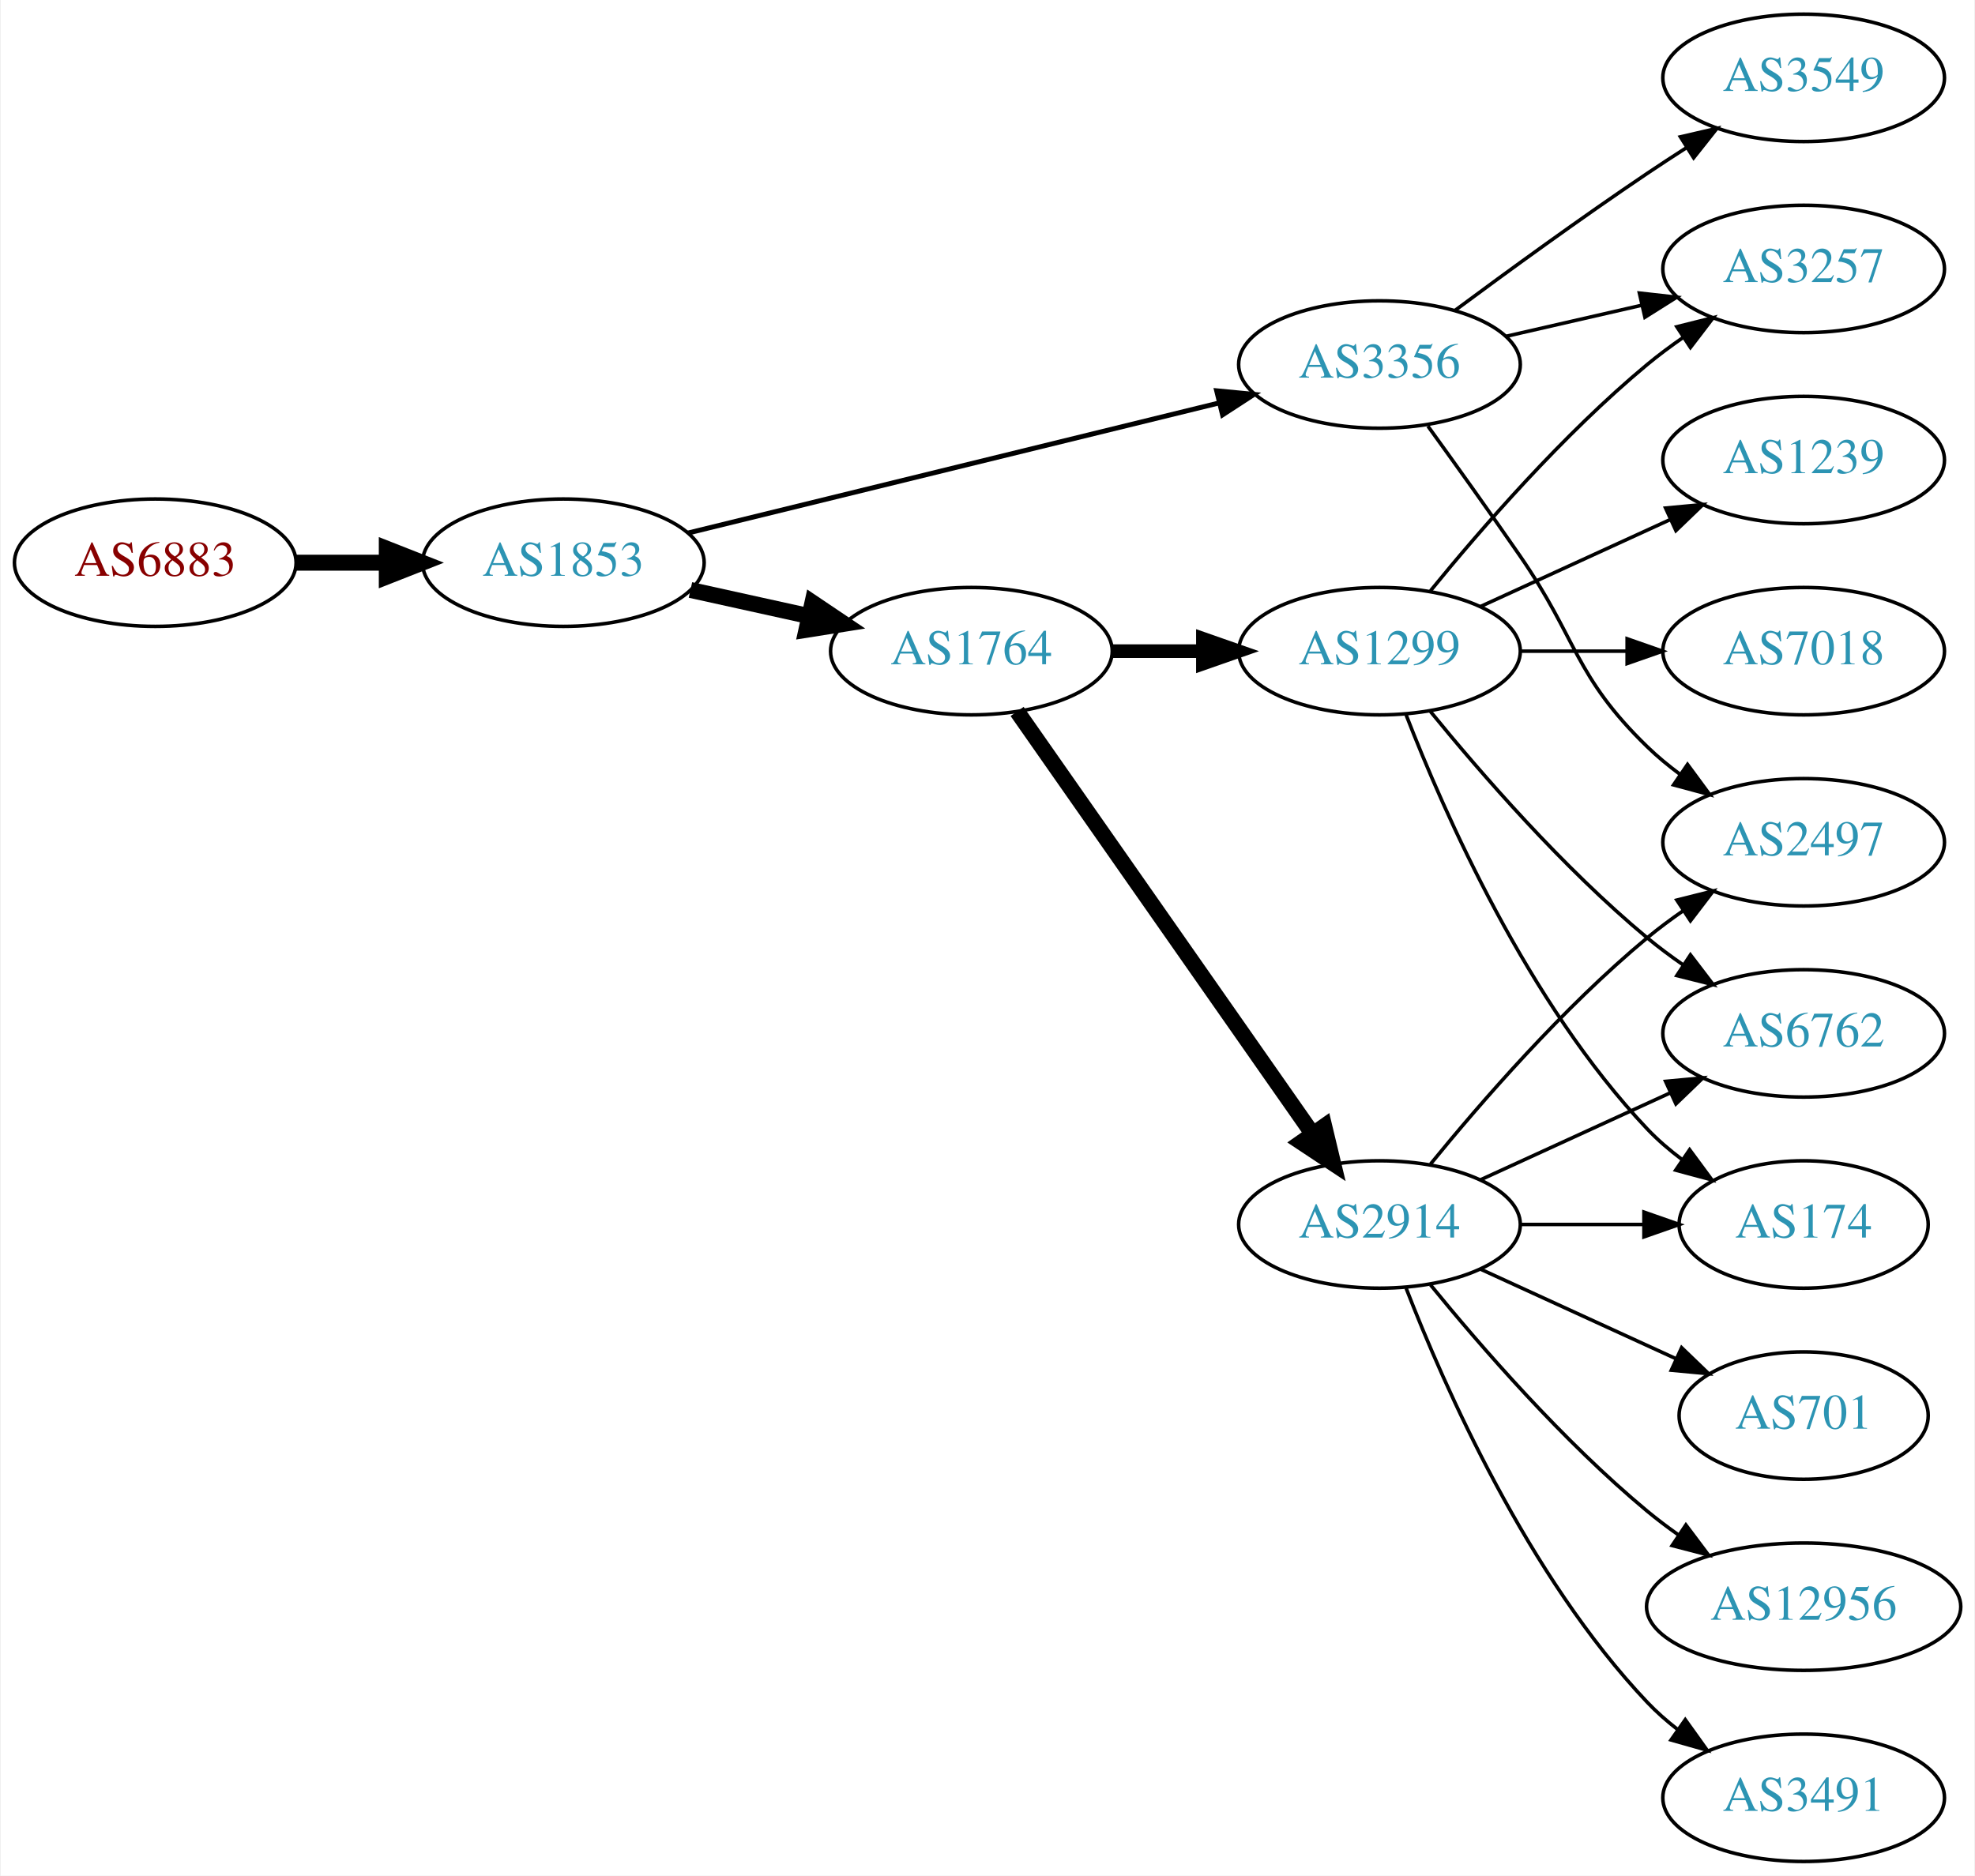
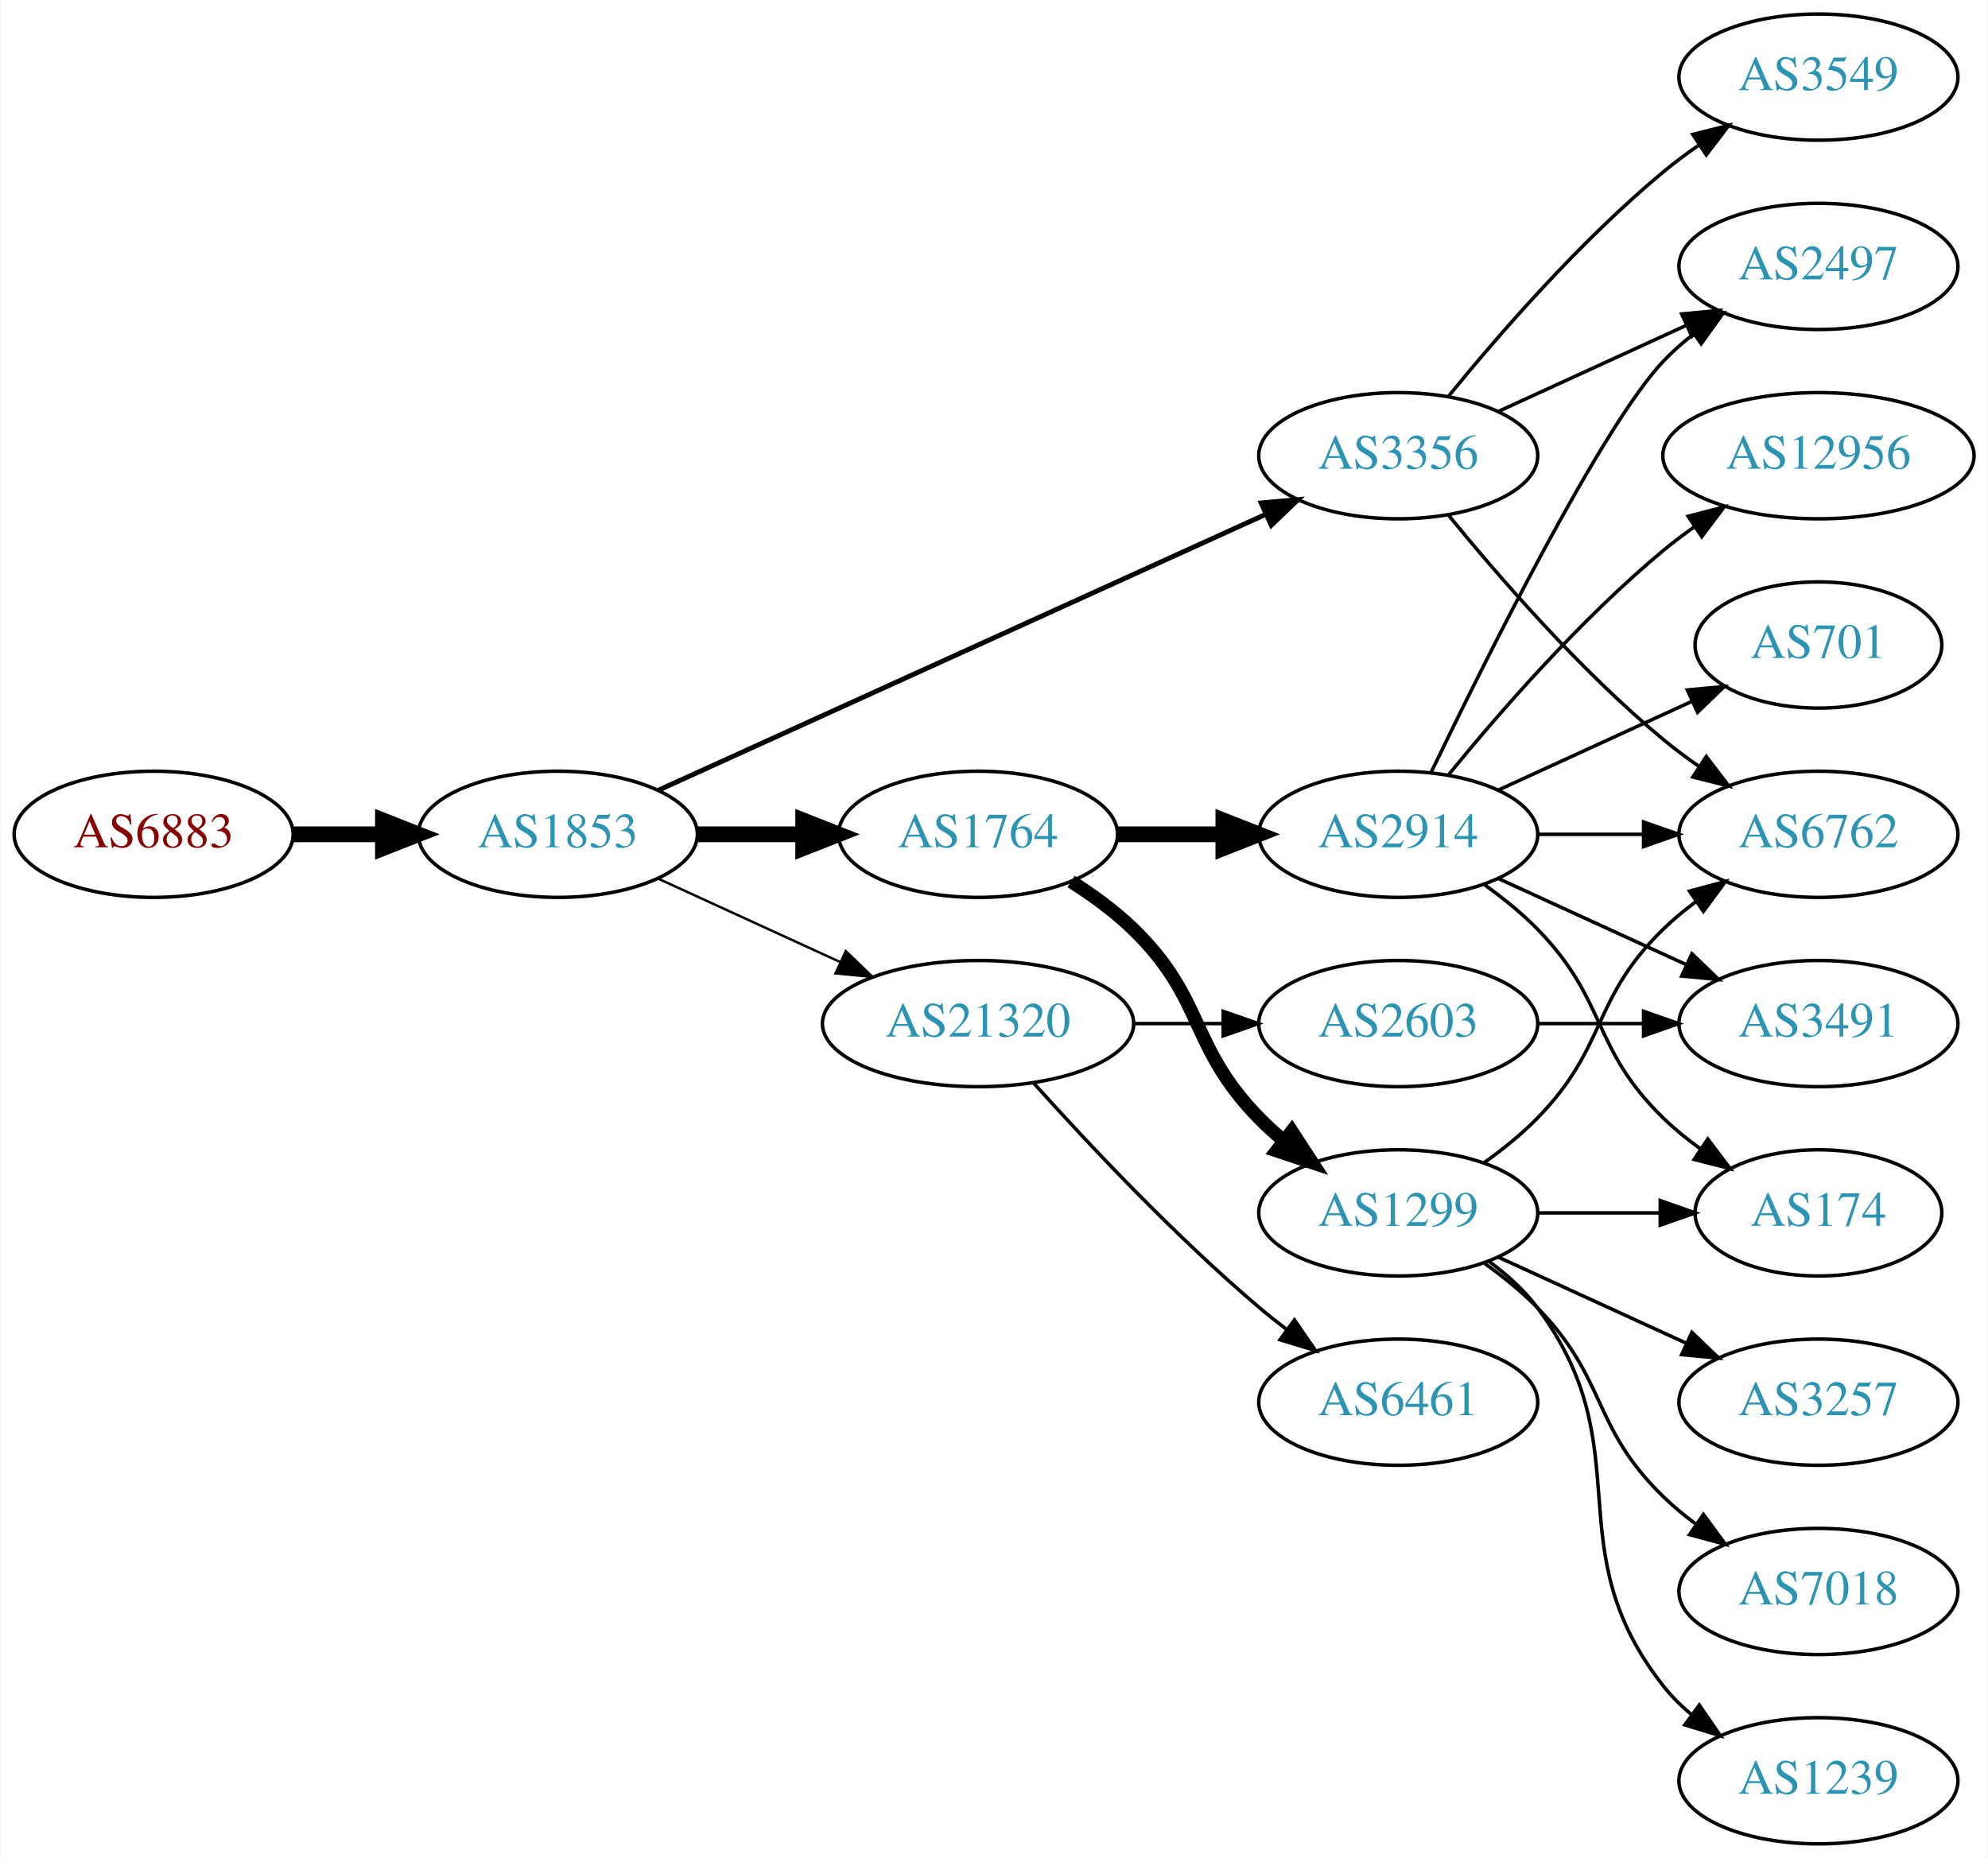
- <svg xmlns="http://www.w3.org/2000/svg" xmlns:xlink="http://www.w3.org/1999/xlink" width="558pt" height="530pt" viewBox="0.00 0.00 557.56 530.00">
+ <svg xmlns="http://www.w3.org/2000/svg" xmlns:xlink="http://www.w3.org/1999/xlink" width="567pt" height="530pt" viewBox="0.00 0.00 566.66 530.00">
  <g id="graph0" class="graph" transform="scale(1 1) rotate(0) translate(4 526)">
-     <polygon fill="white" stroke="none" points="-4,4 -4,-526 553.564,-526 553.564,4 -4,4" />
+     <polygon fill="white" stroke="none" points="-4,4 -4,-526 562.663,-526 562.663,4 -4,4" />
    <g id="node1" class="node">
      <g id="a_node1">
        <a xlink:href="/asn/6883" xlink:title="AS6883 ~ Parlamentsdirektion [AT]">
-           <ellipse fill="#ffffff" stroke="black" cx="39.647" cy="-367" rx="39.794" ry="18" />
-           <text text-anchor="middle" x="39.647" y="-363.3" font-family="Times,serif" font-size="14.00" fill="#880000">AS6883</text>
+           <ellipse fill="#ffffff" stroke="black" cx="39.647" cy="-288" rx="39.794" ry="18" />
+           <text text-anchor="middle" x="39.647" y="-284.3" font-family="Times,serif" font-size="14.00" fill="#880000">AS6883</text>
        </a>
      </g>
    </g>
    <g id="node2" class="node">
      <g id="a_node2">
        <a xlink:href="/asn/1853" xlink:title="AS1853 ~ ACOnet Backbone [AT]">
-           <ellipse fill="#ffffff" stroke="black" cx="154.939" cy="-367" rx="39.794" ry="18" />
-           <text text-anchor="middle" x="154.939" y="-363.3" font-family="Times,serif" font-size="14.00" fill="#2c94b3">AS1853</text>
+           <ellipse fill="#ffffff" stroke="black" cx="154.939" cy="-288" rx="39.794" ry="18" />
+           <text text-anchor="middle" x="154.939" y="-284.3" font-family="Times,serif" font-size="14.00" fill="#2c94b3">AS1853</text>
        </a>
      </g>
    </g>
    <g id="edge1" class="edge">
-       <path fill="none" stroke="black" stroke-width="4.5" d="M79.319,-367C87.522,-367 96.286,-367 104.818,-367" />
-       <polygon fill="black" stroke="black" stroke-width="4.5" points="105.057,-370.938 115.057,-367 105.057,-363.063 105.057,-370.938" />
+       <path fill="none" stroke="black" stroke-width="4.5" d="M79.319,-288C87.522,-288 96.286,-288 104.818,-288" />
+       <polygon fill="black" stroke="black" stroke-width="4.5" points="105.057,-291.938 115.057,-288 105.057,-284.063 105.057,-291.938" />
    </g>
    <g id="node3" class="node">
      <g id="a_node3">
-         <a xlink:href="/asn/3356" xlink:title="AS3356 ~ Level 3 Parent, LLC [US]">
-           <ellipse fill="#ffffff" stroke="black" cx="385.525" cy="-423" rx="39.794" ry="18" />
-           <text text-anchor="middle" x="385.525" y="-419.3" font-family="Times,serif" font-size="14.00" fill="#2c94b3">AS3356</text>
+         <a xlink:href="/asn/1764" xlink:title="AS1764 ~ NEXTLAYER-AS [AT]">
+           <ellipse fill="#ffffff" stroke="black" cx="274.782" cy="-288" rx="39.794" ry="18" />
+           <text text-anchor="middle" x="274.782" y="-284.3" font-family="Times,serif" font-size="14.00" fill="#2c94b3">AS1764</text>
        </a>
      </g>
    </g>
    <g id="edge2" class="edge">
-       <path fill="none" stroke="black" stroke-width="1.385" d="M190.161,-375.384C230.14,-385.178 296.387,-401.407 340.25,-412.153" />
-       <polygon fill="black" stroke="black" stroke-width="1.385" points="339.524,-415.579 350.07,-414.559 341.19,-408.78 339.524,-415.579" />
+       <path fill="none" stroke="black" stroke-width="4.5" d="M194.852,-288C204.405,-288 214.755,-288 224.718,-288" />
+       <polygon fill="black" stroke="black" stroke-width="4.5" points="224.91,-291.938 234.91,-288 224.91,-284.063 224.91,-291.938" />
    </g>
    <g id="node4" class="node">
      <g id="a_node4">
-         <a xlink:href="/asn/1764" xlink:title="AS1764 ~ NEXTLAYER-AS [AT]">
-           <ellipse fill="#ffffff" stroke="black" cx="270.232" cy="-342" rx="39.794" ry="18" />
-           <text text-anchor="middle" x="270.232" y="-338.3" font-family="Times,serif" font-size="14.00" fill="#2c94b3">AS1764</text>
+         <a xlink:href="/asn/3356" xlink:title="AS3356 ~ Level 3 Parent, LLC [US]">
+           <ellipse fill="#ffffff" stroke="black" cx="394.625" cy="-396" rx="39.794" ry="18" />
+           <text text-anchor="middle" x="394.625" y="-392.3" font-family="Times,serif" font-size="14.00" fill="#2c94b3">AS3356</text>
        </a>
      </g>
    </g>
    <g id="edge3" class="edge">
-       <path fill="none" stroke="black" stroke-width="4.5" d="M190.856,-359.295C201.408,-356.967 213.147,-354.376 224.26,-351.924" />
-       <polygon fill="black" stroke="black" stroke-width="4.5" points="225.32,-355.722 234.237,-349.722 223.623,-348.032 225.32,-355.722" />
-     </g>
-     <g id="node11" class="node">
-       <g id="a_node11">
-         <a xlink:href="/asn/3257" xlink:title="AS3257 ~ GTT [DE]">
-           <ellipse fill="#ffffff" stroke="black" cx="505.368" cy="-450" rx="39.794" ry="18" />
-           <text text-anchor="middle" x="505.368" y="-446.3" font-family="Times,serif" font-size="14.00" fill="#2c94b3">AS3257</text>
-         </a>
-       </g>
-     </g>
-     <g id="edge12" class="edge">
-       <path fill="none" stroke="black" d="M421.245,-430.955C433.245,-433.704 446.865,-436.825 459.558,-439.733" />
-       <polygon fill="black" stroke="black" points="458.96,-443.187 469.49,-442.009 460.524,-436.364 458.96,-443.187" />
-     </g>
-     <g id="node12" class="node">
-       <g id="a_node12">
-         <a xlink:href="/asn/3549" xlink:title="AS3549 ~ Level 3 Parent, LLC [US]">
-           <ellipse fill="#ffffff" stroke="black" cx="505.368" cy="-504" rx="39.794" ry="18" />
-           <text text-anchor="middle" x="505.368" y="-500.3" font-family="Times,serif" font-size="14.00" fill="#2c94b3">AS3549</text>
-         </a>
-       </g>
-     </g>
-     <g id="edge11" class="edge">
-       <path fill="none" stroke="black" d="M406.856,-438.277C421.718,-449.304 442.463,-464.407 461.172,-477 464.721,-479.389 468.471,-481.839 472.22,-484.242" />
-       <polygon fill="black" stroke="black" points="470.546,-487.325 480.868,-489.712 474.288,-481.409 470.546,-487.325" />
-     </g>
-     <g id="node13" class="node">
-       <g id="a_node13">
-         <a xlink:href="/asn/2497" xlink:title="AS2497 ~ Internet Initiative Japan Inc. [JP]">
-           <ellipse fill="#ffffff" stroke="black" cx="505.368" cy="-288" rx="39.794" ry="18" />
-           <text text-anchor="middle" x="505.368" y="-284.3" font-family="Times,serif" font-size="14.00" fill="#2c94b3">AS2497</text>
-         </a>
-       </g>
-     </g>
-     <g id="edge13" class="edge">
-       <path fill="none" stroke="black" d="M399.205,-405.594C406.82,-395.063 416.653,-381.33 425.172,-369 441.568,-345.269 440.479,-335.094 461.172,-315 464.017,-312.237 467.191,-309.614 470.491,-307.166" />
-       <polygon fill="black" stroke="black" points="472.556,-309.994 478.839,-301.462 468.607,-304.214 472.556,-309.994" />
+       <path fill="none" stroke="black" stroke-width="1.385" d="M183.67,-300.6C226.518,-320.07 308.855,-357.482 356.698,-379.221" />
+       <polygon fill="black" stroke="black" stroke-width="1.385" points="355.518,-382.53 366.071,-383.48 358.414,-376.157 355.518,-382.53" />
    </g>
    <g id="node5" class="node">
      <g id="a_node5">
-         <a xlink:href="/asn/1299" xlink:title="AS1299 ~ Telia Carrier [EU]">
-           <ellipse fill="#ffffff" stroke="black" cx="385.525" cy="-342" rx="39.794" ry="18" />
-           <text text-anchor="middle" x="385.525" y="-338.3" font-family="Times,serif" font-size="14.00" fill="#2c94b3">AS1299</text>
+         <a xlink:href="/asn/21320" xlink:title="AS21320 ~ GEANT Vereniging [EU]">
+           <ellipse fill="#ffffff" stroke="black" cx="274.782" cy="-234" rx="44.393" ry="18" />
+           <text text-anchor="middle" x="274.782" y="-230.3" font-family="Times,serif" font-size="14.00" fill="#2c94b3">AS21320</text>
        </a>
      </g>
    </g>
    <g id="edge4" class="edge">
-       <path fill="none" stroke="black" stroke-width="3.857" d="M309.905,-342C318.108,-342 326.872,-342 335.404,-342" />
-       <polygon fill="black" stroke="black" stroke-width="3.857" points="335.643,-345.5 345.643,-342 335.643,-338.5 335.643,-345.5" />
+       <path fill="none" stroke="black" stroke-width="0.692" d="M183.568,-275.339C199.066,-268.238 218.633,-259.272 235.579,-251.506" />
+       <polygon fill="black" stroke="black" stroke-width="0.692" points="237.049,-254.683 244.682,-247.335 234.133,-248.319 237.049,-254.683" />
    </g>
    <g id="node6" class="node">
      <g id="a_node6">
        <a xlink:href="/asn/2914" xlink:title="AS2914 ~ NTT America, Inc. [US]">
-           <ellipse fill="#ffffff" stroke="black" cx="385.525" cy="-180" rx="39.794" ry="18" />
-           <text text-anchor="middle" x="385.525" y="-176.3" font-family="Times,serif" font-size="14.00" fill="#2c94b3">AS2914</text>
+           <ellipse fill="#ffffff" stroke="black" cx="394.625" cy="-288" rx="39.794" ry="18" />
+           <text text-anchor="middle" x="394.625" y="-284.3" font-family="Times,serif" font-size="14.00" fill="#2c94b3">AS2914</text>
        </a>
      </g>
    </g>
    <g id="edge5" class="edge">
-       <path fill="none" stroke="black" stroke-width="4.5" d="M283.143,-324.969C303.064,-296.483 343.254,-239.015 366.604,-205.626" />
-       <polygon fill="black" stroke="black" stroke-width="4.5" points="369.929,-207.742 372.434,-197.29 363.476,-203.228 369.929,-207.742" />
+       <path fill="none" stroke="black" stroke-width="4.5" d="M314.695,-288C324.248,-288 334.598,-288 344.56,-288" />
+       <polygon fill="black" stroke="black" stroke-width="4.5" points="344.753,-291.938 354.753,-288 344.753,-284.063 344.753,-291.938" />
    </g>
    <g id="node7" class="node">
      <g id="a_node7">
-         <a xlink:href="/asn/7018" xlink:title="AS7018 ~ AT&amp;T Services, Inc. [US]">
-           <ellipse fill="#ffffff" stroke="black" cx="505.368" cy="-342" rx="39.794" ry="18" />
-           <text text-anchor="middle" x="505.368" y="-338.3" font-family="Times,serif" font-size="14.00" fill="#2c94b3">AS7018</text>
+         <a xlink:href="/asn/1299" xlink:title="AS1299 ~ Telia Carrier [EU]">
+           <ellipse fill="#ffffff" stroke="black" cx="394.625" cy="-180" rx="39.794" ry="18" />
+           <text text-anchor="middle" x="394.625" y="-176.3" font-family="Times,serif" font-size="14.00" fill="#2c94b3">AS1299</text>
        </a>
      </g>
    </g>
    <g id="edge6" class="edge">
-       <path fill="none" stroke="black" d="M425.438,-342C434.991,-342 445.341,-342 455.304,-342" />
-       <polygon fill="black" stroke="black" points="455.496,-345.5 465.496,-342 455.496,-338.5 455.496,-345.5" />
+       <path fill="none" stroke="black" stroke-width="3.857" d="M301.311,-274.538C307.474,-270.638 313.775,-266.052 318.978,-261 339.671,-240.906 334.806,-227.617 354.978,-207 357.071,-204.861 359.354,-202.782 361.731,-200.79" />
+       <polygon fill="black" stroke="black" stroke-width="3.857" points="364.249,-203.268 370.031,-194.389 359.974,-197.725 364.249,-203.268" />
    </g>
    <g id="node8" class="node">
      <g id="a_node8">
-         <a xlink:href="/asn/174" xlink:title="AS174 ~ Cogent Communications [US]">
-           <ellipse fill="#ffffff" stroke="black" cx="505.368" cy="-180" rx="35.194" ry="18" />
-           <text text-anchor="middle" x="505.368" y="-176.3" font-family="Times,serif" font-size="14.00" fill="#2c94b3">AS174</text>
+         <a xlink:href="/asn/3549" xlink:title="AS3549 ~ Level 3 Parent, LLC [US]">
+           <ellipse fill="#ffffff" stroke="black" cx="514.467" cy="-504" rx="39.794" ry="18" />
+           <text text-anchor="middle" x="514.467" y="-500.3" font-family="Times,serif" font-size="14.00" fill="#2c94b3">AS3549</text>
        </a>
      </g>
    </g>
    <g id="edge7" class="edge">
-       <path fill="none" stroke="black" d="M393.048,-324.006C403.799,-296.272 427.456,-242.571 461.172,-207 464.115,-203.895 467.488,-200.999 471.024,-198.345" />
-       <polygon fill="black" stroke="black" points="473.153,-201.129 479.443,-192.603 469.209,-195.346 473.153,-201.129" />
+       <path fill="none" stroke="black" d="M409.044,-413.065C423.158,-430.375 446.573,-457.345 470.271,-477 473.487,-479.668 476.988,-482.27 480.558,-484.741" />
+       <polygon fill="black" stroke="black" points="478.636,-487.666 488.915,-490.236 482.482,-481.817 478.636,-487.666" />
    </g>
    <g id="node9" class="node">
      <g id="a_node9">
        <a xlink:href="/asn/6762" xlink:title="AS6762 ~ TELECOM ITALIA SPARKLE S.p.A. [IT]">
-           <ellipse fill="#ffffff" stroke="black" cx="505.368" cy="-234" rx="39.794" ry="18" />
-           <text text-anchor="middle" x="505.368" y="-230.3" font-family="Times,serif" font-size="14.00" fill="#2c94b3">AS6762</text>
+           <ellipse fill="#ffffff" stroke="black" cx="514.467" cy="-288" rx="39.794" ry="18" />
+           <text text-anchor="middle" x="514.467" y="-284.3" font-family="Times,serif" font-size="14.00" fill="#2c94b3">AS6762</text>
        </a>
      </g>
    </g>
    <g id="edge8" class="edge">
-       <path fill="none" stroke="black" d="M399.944,-324.935C414.059,-307.625 437.474,-280.655 461.172,-261 464.388,-258.332 467.889,-255.73 471.459,-253.259" />
-       <polygon fill="black" stroke="black" points="473.383,-256.183 479.816,-247.764 469.537,-250.334 473.383,-256.183" />
+       <path fill="none" stroke="black" d="M409.044,-378.935C423.158,-361.625 446.573,-334.655 470.271,-315 473.487,-312.332 476.988,-309.73 480.558,-307.259" />
+       <polygon fill="black" stroke="black" points="482.482,-310.183 488.915,-301.764 478.636,-304.334 482.482,-310.183" />
    </g>
    <g id="node10" class="node">
      <g id="a_node10">
-         <a xlink:href="/asn/1239" xlink:title="AS1239 ~ Sprint [US]">
-           <ellipse fill="#ffffff" stroke="black" cx="505.368" cy="-396" rx="39.794" ry="18" />
-           <text text-anchor="middle" x="505.368" y="-392.3" font-family="Times,serif" font-size="14.00" fill="#2c94b3">AS1239</text>
+         <a xlink:href="/asn/2497" xlink:title="AS2497 ~ Internet Initiative Japan Inc. [JP]">
+           <ellipse fill="#ffffff" stroke="black" cx="514.467" cy="-450" rx="39.794" ry="18" />
+           <text text-anchor="middle" x="514.467" y="-446.3" font-family="Times,serif" font-size="14.00" fill="#2c94b3">AS2497</text>
        </a>
      </g>
    </g>
    <g id="edge9" class="edge">
-       <path fill="none" stroke="black" d="M414.154,-354.661C430.111,-361.973 450.382,-371.261 467.664,-379.181" />
-       <polygon fill="black" stroke="black" points="466.363,-382.435 476.912,-383.419 469.279,-376.071 466.363,-382.435" />
+       <path fill="none" stroke="black" d="M423.253,-408.661C439.21,-415.973 459.481,-425.261 476.764,-433.181" />
+       <polygon fill="black" stroke="black" points="475.462,-436.435 486.011,-437.419 478.378,-430.071 475.462,-436.435" />
+     </g>
+     <g id="node18" class="node">
+       <g id="a_node18">
+         <a xlink:href="/asn/6461" xlink:title="AS6461 ~ Zayo Bandwidth [US]">
+           <ellipse fill="#ffffff" stroke="black" cx="394.625" cy="-126" rx="39.794" ry="18" />
+           <text text-anchor="middle" x="394.625" y="-122.3" font-family="Times,serif" font-size="14.00" fill="#2c94b3">AS6461</text>
+         </a>
+       </g>
+     </g>
+     <g id="edge21" class="edge">
+       <path fill="none" stroke="black" d="M290.714,-216.956C306.041,-199.903 330.976,-173.35 354.978,-153 357.475,-150.883 360.136,-148.768 362.847,-146.707" />
+       <polygon fill="black" stroke="black" points="365.013,-149.459 371.023,-140.734 360.884,-143.806 365.013,-149.459" />
+     </g>
+     <g id="node19" class="node">
+       <g id="a_node19">
+         <a xlink:href="/asn/2603" xlink:title="AS2603 ~ NORDUnet [NO]">
+           <ellipse fill="#ffffff" stroke="black" cx="394.625" cy="-234" rx="39.794" ry="18" />
+           <text text-anchor="middle" x="394.625" y="-230.3" font-family="Times,serif" font-size="14.00" fill="#2c94b3">AS2603</text>
+         </a>
+       </g>
+     </g>
+     <g id="edge22" class="edge">
+       <path fill="none" stroke="black" d="M318.993,-234C327.306,-234 336.068,-234 344.551,-234" />
+       <polygon fill="black" stroke="black" points="344.709,-237.5 354.709,-234 344.709,-230.5 344.709,-237.5" />
+     </g>
+     <g id="edge19" class="edge">
+       <path fill="none" stroke="black" d="M434.537,-288C444.091,-288 454.44,-288 464.403,-288" />
+       <polygon fill="black" stroke="black" points="464.595,-291.5 474.595,-288 464.595,-284.5 464.595,-291.5" />
+     </g>
+     <g id="edge20" class="edge">
+       <path fill="none" stroke="black" d="M403.972,-305.595C419.439,-337.732 452.584,-404.34 470.271,-423 472.857,-425.728 475.774,-428.294 478.843,-430.677" />
+       <polygon fill="black" stroke="black" points="476.997,-433.658 487.191,-436.543 481.021,-427.93 476.997,-433.658" />
+     </g>
+     <g id="node11" class="node">
+       <g id="a_node11">
+         <a xlink:href="/asn/174" xlink:title="AS174 ~ Cogent Communications [US]">
+           <ellipse fill="#ffffff" stroke="black" cx="514.467" cy="-180" rx="35.194" ry="18" />
+           <text text-anchor="middle" x="514.467" y="-176.3" font-family="Times,serif" font-size="14.00" fill="#2c94b3">AS174</text>
+         </a>
+       </g>
+     </g>
+     <g id="edge17" class="edge">
+       <path fill="none" stroke="black" d="M419.219,-273.611C424.475,-269.852 429.806,-265.563 434.271,-261 454.443,-240.383 449.578,-227.094 470.271,-207 473.499,-203.866 477.15,-200.911 480.928,-198.188" />
+       <polygon fill="black" stroke="black" points="482.907,-201.075 489.288,-192.617 479.025,-195.25 482.907,-201.075" />
+     </g>
+     <g id="node15" class="node">
+       <g id="a_node15">
+         <a xlink:href="/asn/3491" xlink:title="AS3491 ~ PCCW Global, Inc. [US]">
+           <ellipse fill="#ffffff" stroke="black" cx="514.467" cy="-234" rx="39.794" ry="18" />
+           <text text-anchor="middle" x="514.467" y="-230.3" font-family="Times,serif" font-size="14.00" fill="#2c94b3">AS3491</text>
+         </a>
+       </g>
+     </g>
+     <g id="edge15" class="edge">
+       <path fill="none" stroke="black" d="M423.253,-275.339C439.21,-268.027 459.481,-258.739 476.764,-250.819" />
+       <polygon fill="black" stroke="black" points="478.378,-253.929 486.011,-246.581 475.462,-247.565 478.378,-253.929" />
+     </g>
+     <g id="node16" class="node">
+       <g id="a_node16">
+         <a xlink:href="/asn/701" xlink:title="AS701 ~ UUNET [US]">
+           <ellipse fill="#ffffff" stroke="black" cx="514.467" cy="-342" rx="35.194" ry="18" />
+           <text text-anchor="middle" x="514.467" y="-338.3" font-family="Times,serif" font-size="14.00" fill="#2c94b3">AS701</text>
+         </a>
+       </g>
+     </g>
+     <g id="edge16" class="edge">
+       <path fill="none" stroke="black" d="M423.253,-300.661C439.67,-308.183 460.651,-317.798 478.248,-325.861" />
+       <polygon fill="black" stroke="black" points="477.076,-329.174 487.625,-330.158 479.993,-322.811 477.076,-329.174" />
+     </g>
+     <g id="node17" class="node">
+       <g id="a_node17">
+         <a xlink:href="/asn/12956" xlink:title="AS12956 ~ TELXIUS [ES]">
+           <ellipse fill="#ffffff" stroke="black" cx="514.467" cy="-396" rx="44.393" ry="18" />
+           <text text-anchor="middle" x="514.467" y="-392.3" font-family="Times,serif" font-size="14.00" fill="#2c94b3">AS12956</text>
+         </a>
+       </g>
+     </g>
+     <g id="edge18" class="edge">
+       <path fill="none" stroke="black" d="M409.044,-305.065C423.158,-322.375 446.573,-349.345 470.271,-369 473.009,-371.271 475.952,-373.494 478.97,-375.63" />
+       <polygon fill="black" stroke="black" points="477.302,-378.725 487.558,-381.379 481.196,-372.908 477.302,-378.725" />
+     </g>
+     <g id="edge11" class="edge">
+       <path fill="none" stroke="black" d="M419.219,-194.389C424.475,-198.148 429.806,-202.437 434.271,-207 454.443,-227.617 449.578,-240.906 470.271,-261 473.116,-263.763 476.29,-266.386 479.59,-268.834" />
+       <polygon fill="black" stroke="black" points="477.707,-271.786 487.938,-274.538 481.656,-266.006 477.707,-271.786" />
    </g>
    <g id="edge10" class="edge">
-       <path fill="none" stroke="black" d="M399.944,-359.065C414.059,-376.375 437.474,-403.345 461.172,-423 464.388,-425.668 467.889,-428.27 471.459,-430.741" />
-       <polygon fill="black" stroke="black" points="469.537,-433.666 479.816,-436.236 473.383,-427.817 469.537,-433.666" />
-     </g>
-     <g id="edge14" class="edge">
-       <path fill="none" stroke="black" d="M425.438,-180C436.525,-180 448.684,-180 460.067,-180" />
-       <polygon fill="black" stroke="black" points="460.248,-183.5 470.248,-180 460.248,-176.5 460.248,-183.5" />
-     </g>
-     <g id="edge19" class="edge">
-       <path fill="none" stroke="black" d="M414.154,-192.661C430.111,-199.973 450.382,-209.261 467.664,-217.181" />
-       <polygon fill="black" stroke="black" points="466.363,-220.435 476.912,-221.419 469.279,-214.071 466.363,-220.435" />
-     </g>
-     <g id="edge18" class="edge">
-       <path fill="none" stroke="black" d="M399.944,-197.065C414.059,-214.375 437.474,-241.345 461.172,-261 464.388,-263.668 467.889,-266.27 471.459,-268.741" />
-       <polygon fill="black" stroke="black" points="469.537,-271.666 479.816,-274.236 473.383,-265.817 469.537,-271.666" />
+       <path fill="none" stroke="black" d="M434.537,-180C445.624,-180 457.783,-180 469.166,-180" />
+       <polygon fill="black" stroke="black" points="469.348,-183.5 479.348,-180 469.348,-176.5 469.348,-183.5" />
+     </g>
+     <g id="node12" class="node">
+       <g id="a_node12">
+         <a xlink:href="/asn/3257" xlink:title="AS3257 ~ GTT [DE]">
+           <ellipse fill="#ffffff" stroke="black" cx="514.467" cy="-126" rx="39.794" ry="18" />
+           <text text-anchor="middle" x="514.467" y="-122.3" font-family="Times,serif" font-size="14.00" fill="#2c94b3">AS3257</text>
+         </a>
+       </g>
+     </g>
+     <g id="edge12" class="edge">
+       <path fill="none" stroke="black" d="M423.253,-167.339C439.21,-160.027 459.481,-150.739 476.764,-142.819" />
+       <polygon fill="black" stroke="black" points="478.378,-145.929 486.011,-138.581 475.462,-139.565 478.378,-145.929" />
+     </g>
+     <g id="node13" class="node">
+       <g id="a_node13">
+         <a xlink:href="/asn/7018" xlink:title="AS7018 ~ AT&amp;T Services, Inc. [US]">
+           <ellipse fill="#ffffff" stroke="black" cx="514.467" cy="-72" rx="39.794" ry="18" />
+           <text text-anchor="middle" x="514.467" y="-68.3" font-family="Times,serif" font-size="14.00" fill="#2c94b3">AS7018</text>
+         </a>
+       </g>
+     </g>
+     <g id="edge13" class="edge">
+       <path fill="none" stroke="black" d="M419.219,-165.611C424.475,-161.852 429.806,-157.563 434.271,-153 454.443,-132.383 449.578,-119.094 470.271,-99 473.116,-96.237 476.29,-93.614 479.59,-91.166" />
+       <polygon fill="black" stroke="black" points="481.656,-93.993 487.938,-85.462 477.707,-88.214 481.656,-93.993" />
    </g>
    <g id="node14" class="node">
      <g id="a_node14">
-         <a xlink:href="/asn/3491" xlink:title="AS3491 ~ PCCW Global, Inc. [US]">
-           <ellipse fill="#ffffff" stroke="black" cx="505.368" cy="-18" rx="39.794" ry="18" />
-           <text text-anchor="middle" x="505.368" y="-14.3" font-family="Times,serif" font-size="14.00" fill="#2c94b3">AS3491</text>
-         </a>
-       </g>
-     </g>
-     <g id="edge15" class="edge">
-       <path fill="none" stroke="black" d="M393.048,-162.006C403.799,-134.272 427.456,-80.571 461.172,-45 463.757,-42.272 466.675,-39.706 469.743,-37.323" />
-       <polygon fill="black" stroke="black" points="471.922,-40.069 478.092,-31.457 467.897,-34.342 471.922,-40.069" />
-     </g>
-     <g id="node15" class="node">
-       <g id="a_node15">
-         <a xlink:href="/asn/701" xlink:title="AS701 ~ UUNET [US]">
-           <ellipse fill="#ffffff" stroke="black" cx="505.368" cy="-126" rx="35.194" ry="18" />
-           <text text-anchor="middle" x="505.368" y="-122.3" font-family="Times,serif" font-size="14.00" fill="#2c94b3">AS701</text>
-         </a>
-       </g>
-     </g>
-     <g id="edge16" class="edge">
-       <path fill="none" stroke="black" d="M414.154,-167.339C430.57,-159.817 451.552,-150.202 469.149,-142.139" />
-       <polygon fill="black" stroke="black" points="470.893,-145.189 478.526,-137.842 467.977,-138.826 470.893,-145.189" />
-     </g>
-     <g id="node16" class="node">
-       <g id="a_node16">
-         <a xlink:href="/asn/12956" xlink:title="AS12956 ~ TELXIUS [ES]">
-           <ellipse fill="#ffffff" stroke="black" cx="505.368" cy="-72" rx="44.393" ry="18" />
-           <text text-anchor="middle" x="505.368" y="-68.3" font-family="Times,serif" font-size="14.00" fill="#2c94b3">AS12956</text>
-         </a>
-       </g>
-     </g>
-     <g id="edge17" class="edge">
-       <path fill="none" stroke="black" d="M399.944,-162.935C414.059,-145.625 437.474,-118.655 461.172,-99 463.91,-96.729 466.853,-94.506 469.871,-92.37" />
-       <polygon fill="black" stroke="black" points="472.097,-95.092 478.459,-86.621 468.202,-89.275 472.097,-95.092" />
+         <a xlink:href="/asn/1239" xlink:title="AS1239 ~ Sprint [US]">
+           <ellipse fill="#ffffff" stroke="black" cx="514.467" cy="-18" rx="39.794" ry="18" />
+           <text text-anchor="middle" x="514.467" y="-14.3" font-family="Times,serif" font-size="14.00" fill="#2c94b3">AS1239</text>
+         </a>
+       </g>
+     </g>
+     <g id="edge14" class="edge">
+       <path fill="none" stroke="black" d="M420.555,-166.118C425.631,-162.389 430.549,-157.984 434.271,-153 464.542,-112.458 438.972,-84.754 470.271,-45 472.596,-42.047 475.34,-39.33 478.299,-36.853" />
+       <polygon fill="black" stroke="black" points="480.492,-39.585 486.496,-30.855 476.358,-33.936 480.492,-39.585" />
+     </g>
+     <g id="edge23" class="edge">
+       <path fill="none" stroke="black" d="M434.537,-234C444.091,-234 454.44,-234 464.403,-234" />
+       <polygon fill="black" stroke="black" points="464.595,-237.5 474.595,-234 464.595,-230.5 464.595,-237.5" />
    </g>
  </g>
</svg>
